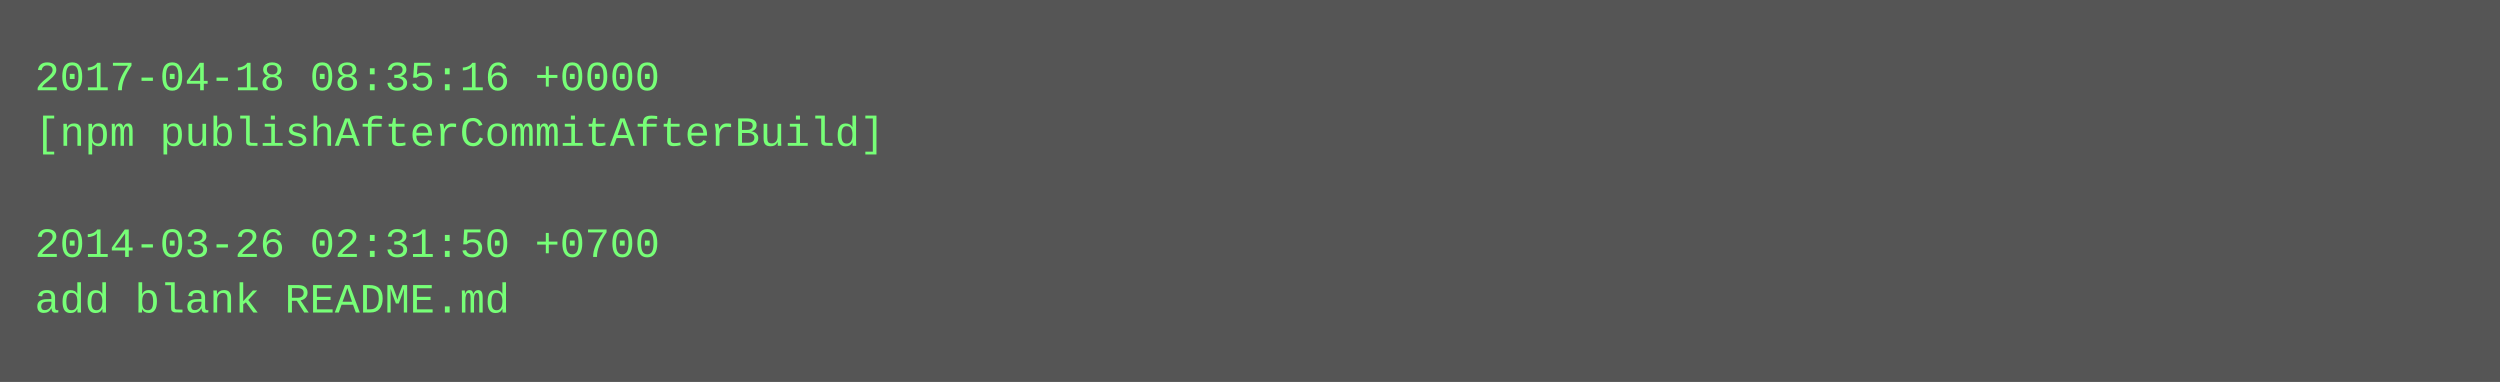
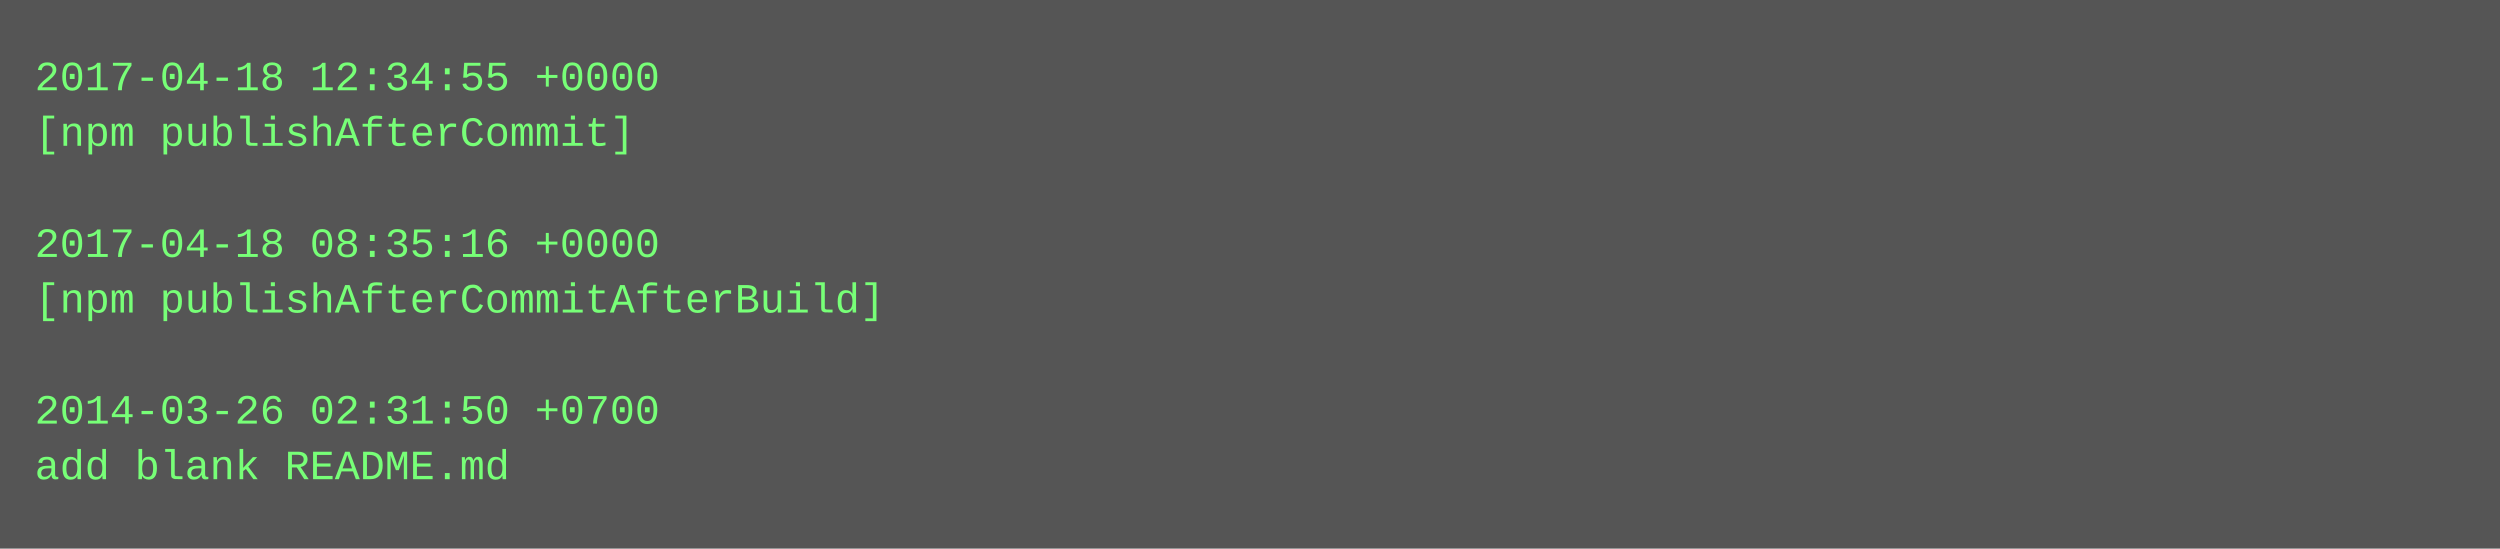
- <svg xmlns="http://www.w3.org/2000/svg" height="110" width="720">
-   <rect height="110" fill="#555" width="720" />
+ <svg xmlns="http://www.w3.org/2000/svg" height="158" width="720">
+   <rect height="158" fill="#555" width="720" />
  <text fill="#7f7" font-family="Courier New" font-size="12" xml:space="preserve">
-     <tspan x="10" y="26">2017-04-18 08:35:16 +0000</tspan>
-     <tspan x="10" y="42">[npm publishAfterCommitAfterBuild]</tspan>
+     <tspan x="10" y="26">2017-04-18 12:34:55 +0000</tspan>
+     <tspan x="10" y="42">[npm publishAfterCommit]</tspan>
    <tspan x="10" y="58" />
-     <tspan x="10" y="74">2014-03-26 02:31:50 +0700</tspan>
-     <tspan x="10" y="90">add blank README.md</tspan>
+     <tspan x="10" y="74">2017-04-18 08:35:16 +0000</tspan>
+     <tspan x="10" y="90">[npm publishAfterCommitAfterBuild]</tspan>
+     <tspan x="10" y="106" />
+     <tspan x="10" y="122">2014-03-26 02:31:50 +0700</tspan>
+     <tspan x="10" y="138">add blank README.md</tspan>
  </text>
</svg>
